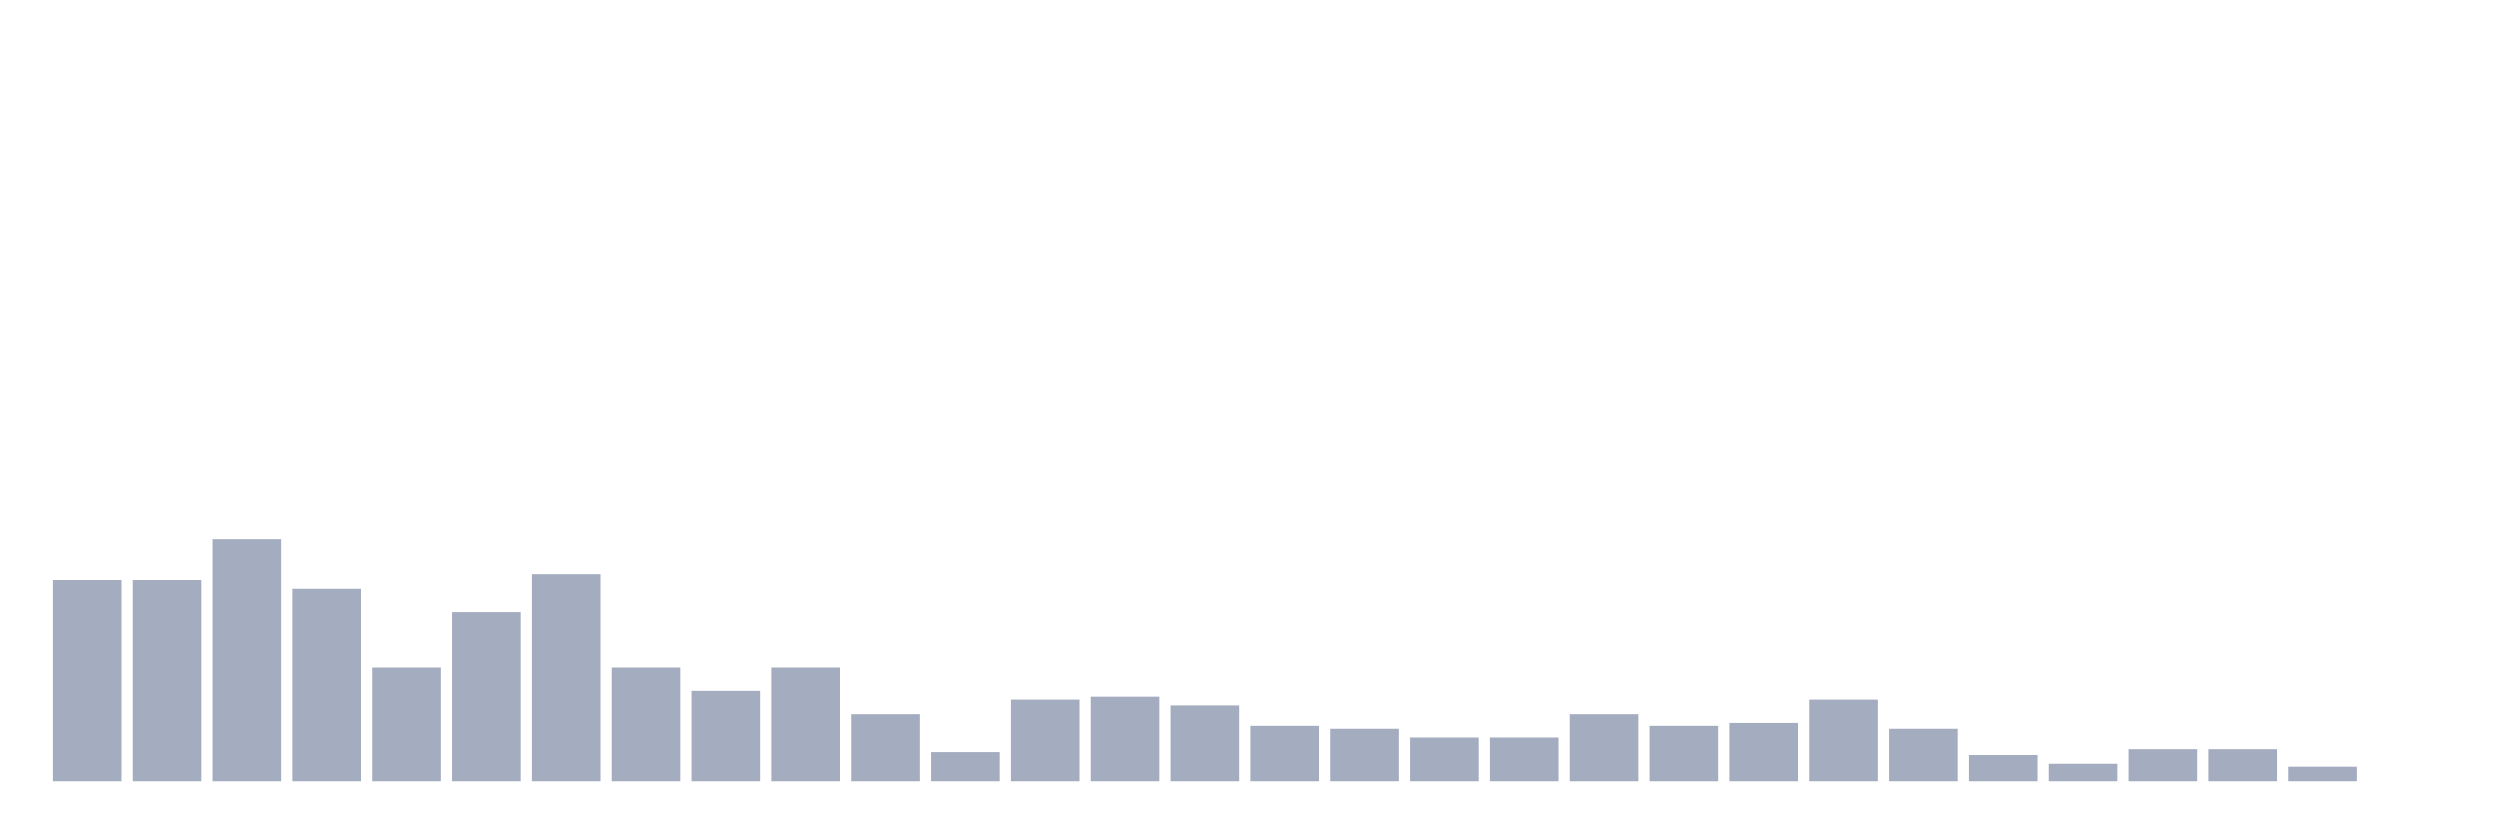
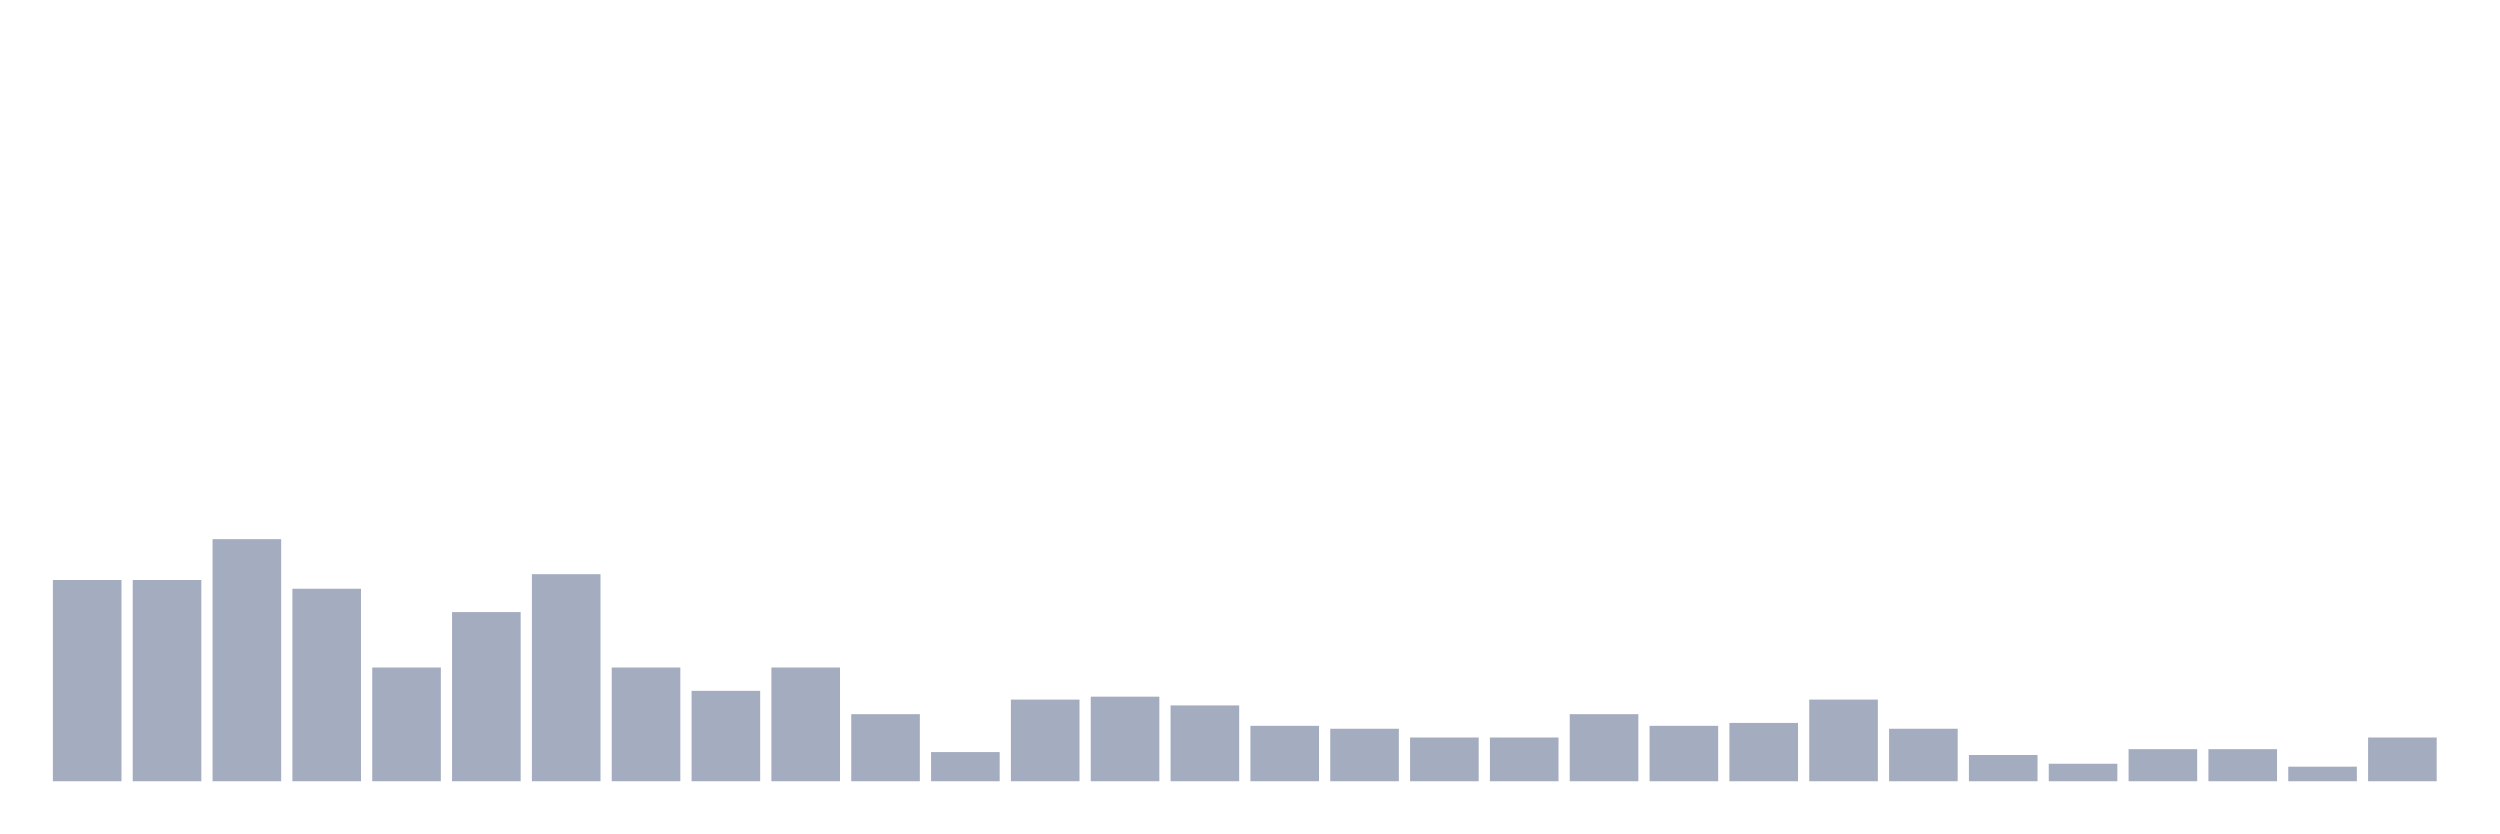
<svg xmlns="http://www.w3.org/2000/svg" viewBox="0 0 480 160">
  <g transform="translate(10,10)">
    <rect class="bar" x="0.153" width="13.175" y="101.36" height="38.64" fill="rgb(164,173,192)" />
    <rect class="bar" x="15.482" width="13.175" y="101.36" height="38.64" fill="rgb(164,173,192)" />
    <rect class="bar" x="30.81" width="13.175" y="93.52" height="46.48" fill="rgb(164,173,192)" />
    <rect class="bar" x="46.138" width="13.175" y="103.04" height="36.96" fill="rgb(164,173,192)" />
    <rect class="bar" x="61.466" width="13.175" y="118.16" height="21.84" fill="rgb(164,173,192)" />
    <rect class="bar" x="76.794" width="13.175" y="107.52" height="32.48" fill="rgb(164,173,192)" />
    <rect class="bar" x="92.123" width="13.175" y="100.24" height="39.76" fill="rgb(164,173,192)" />
    <rect class="bar" x="107.451" width="13.175" y="118.16" height="21.84" fill="rgb(164,173,192)" />
    <rect class="bar" x="122.779" width="13.175" y="122.64" height="17.36" fill="rgb(164,173,192)" />
    <rect class="bar" x="138.107" width="13.175" y="118.16" height="21.84" fill="rgb(164,173,192)" />
    <rect class="bar" x="153.436" width="13.175" y="127.12" height="12.88" fill="rgb(164,173,192)" />
    <rect class="bar" x="168.764" width="13.175" y="134.4" height="5.6" fill="rgb(164,173,192)" />
    <rect class="bar" x="184.092" width="13.175" y="124.32" height="15.68" fill="rgb(164,173,192)" />
    <rect class="bar" x="199.42" width="13.175" y="123.76" height="16.24" fill="rgb(164,173,192)" />
    <rect class="bar" x="214.748" width="13.175" y="125.44" height="14.56" fill="rgb(164,173,192)" />
    <rect class="bar" x="230.077" width="13.175" y="129.36" height="10.64" fill="rgb(164,173,192)" />
    <rect class="bar" x="245.405" width="13.175" y="129.92" height="10.08" fill="rgb(164,173,192)" />
    <rect class="bar" x="260.733" width="13.175" y="131.6" height="8.4" fill="rgb(164,173,192)" />
    <rect class="bar" x="276.061" width="13.175" y="131.6" height="8.4" fill="rgb(164,173,192)" />
    <rect class="bar" x="291.39" width="13.175" y="127.12" height="12.88" fill="rgb(164,173,192)" />
    <rect class="bar" x="306.718" width="13.175" y="129.36" height="10.64" fill="rgb(164,173,192)" />
    <rect class="bar" x="322.046" width="13.175" y="128.8" height="11.2" fill="rgb(164,173,192)" />
    <rect class="bar" x="337.374" width="13.175" y="124.32" height="15.68" fill="rgb(164,173,192)" />
    <rect class="bar" x="352.702" width="13.175" y="129.92" height="10.08" fill="rgb(164,173,192)" />
    <rect class="bar" x="368.031" width="13.175" y="134.96" height="5.04" fill="rgb(164,173,192)" />
    <rect class="bar" x="383.359" width="13.175" y="136.64" height="3.36" fill="rgb(164,173,192)" />
    <rect class="bar" x="398.687" width="13.175" y="133.84" height="6.16" fill="rgb(164,173,192)" />
    <rect class="bar" x="414.015" width="13.175" y="133.84" height="6.16" fill="rgb(164,173,192)" />
    <rect class="bar" x="429.344" width="13.175" y="137.2" height="2.8" fill="rgb(164,173,192)" />
-     <rect class="bar" x="444.672" width="13.175" y="140" height="0" fill="rgb(164,173,192)" />
+     <rect class="bar" x="444.672" width="13.175" y="131.6" height="8.4" fill="rgb(164,173,192)" />
  </g>
</svg>
